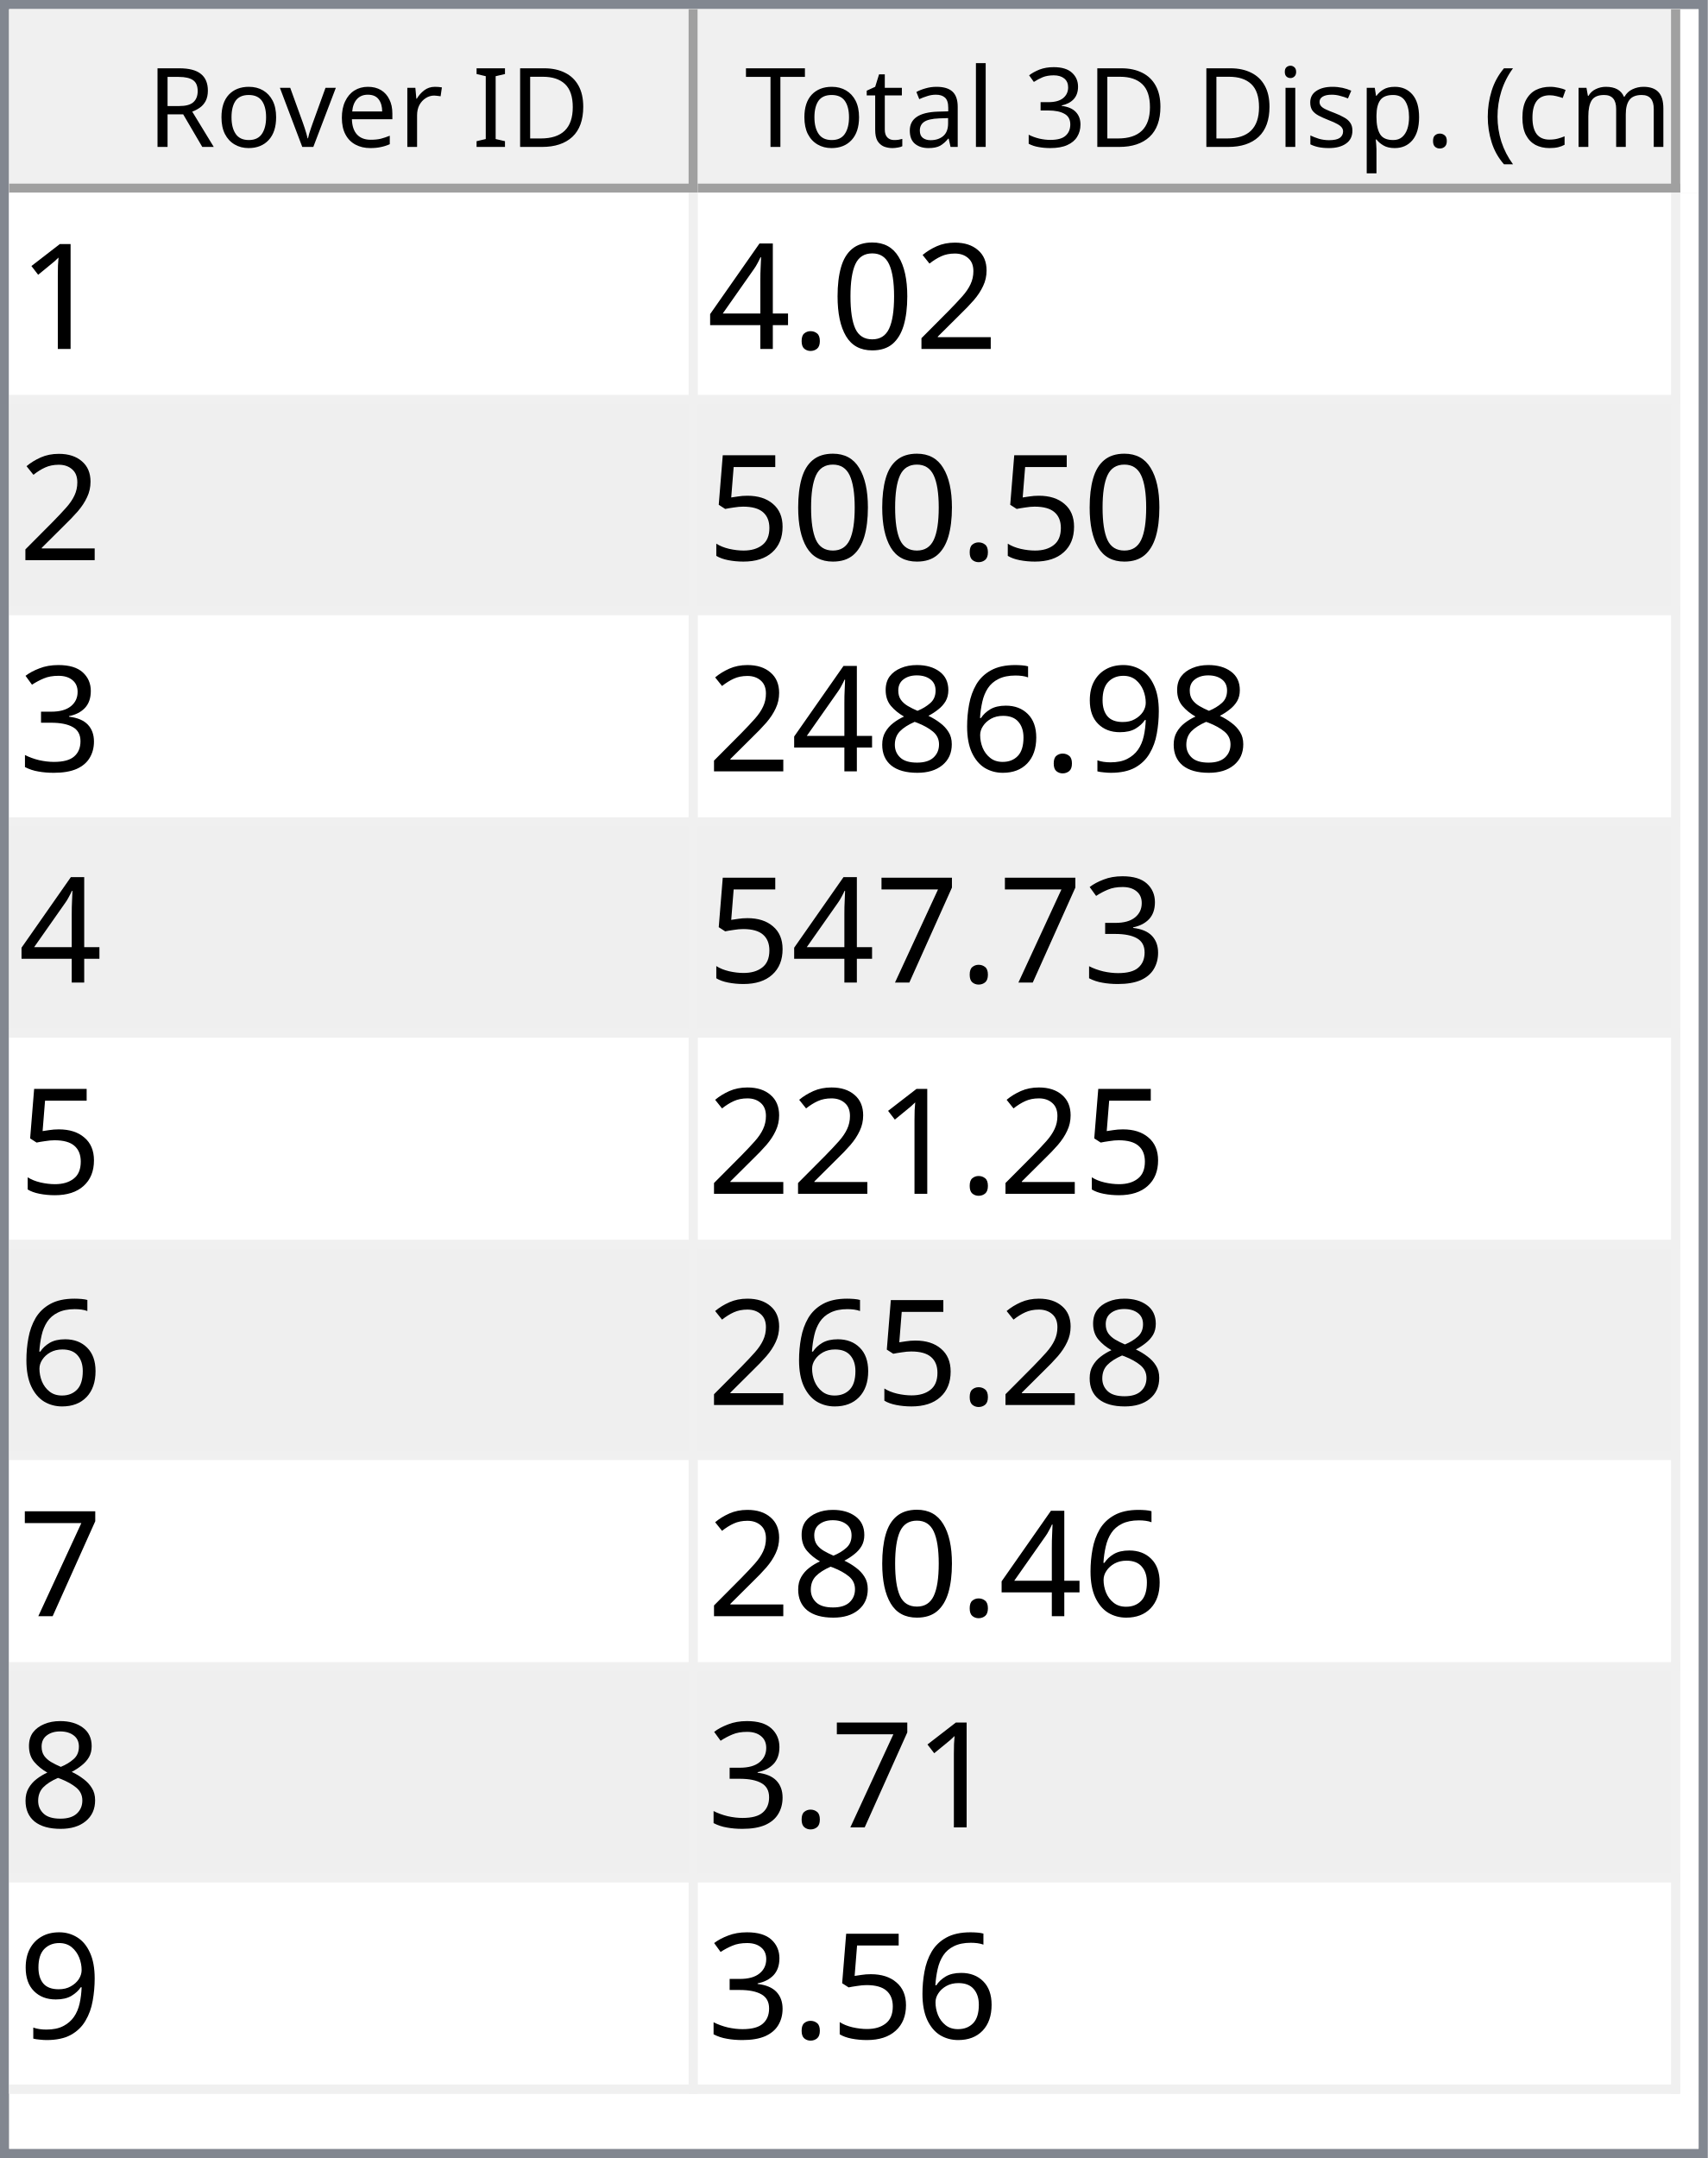
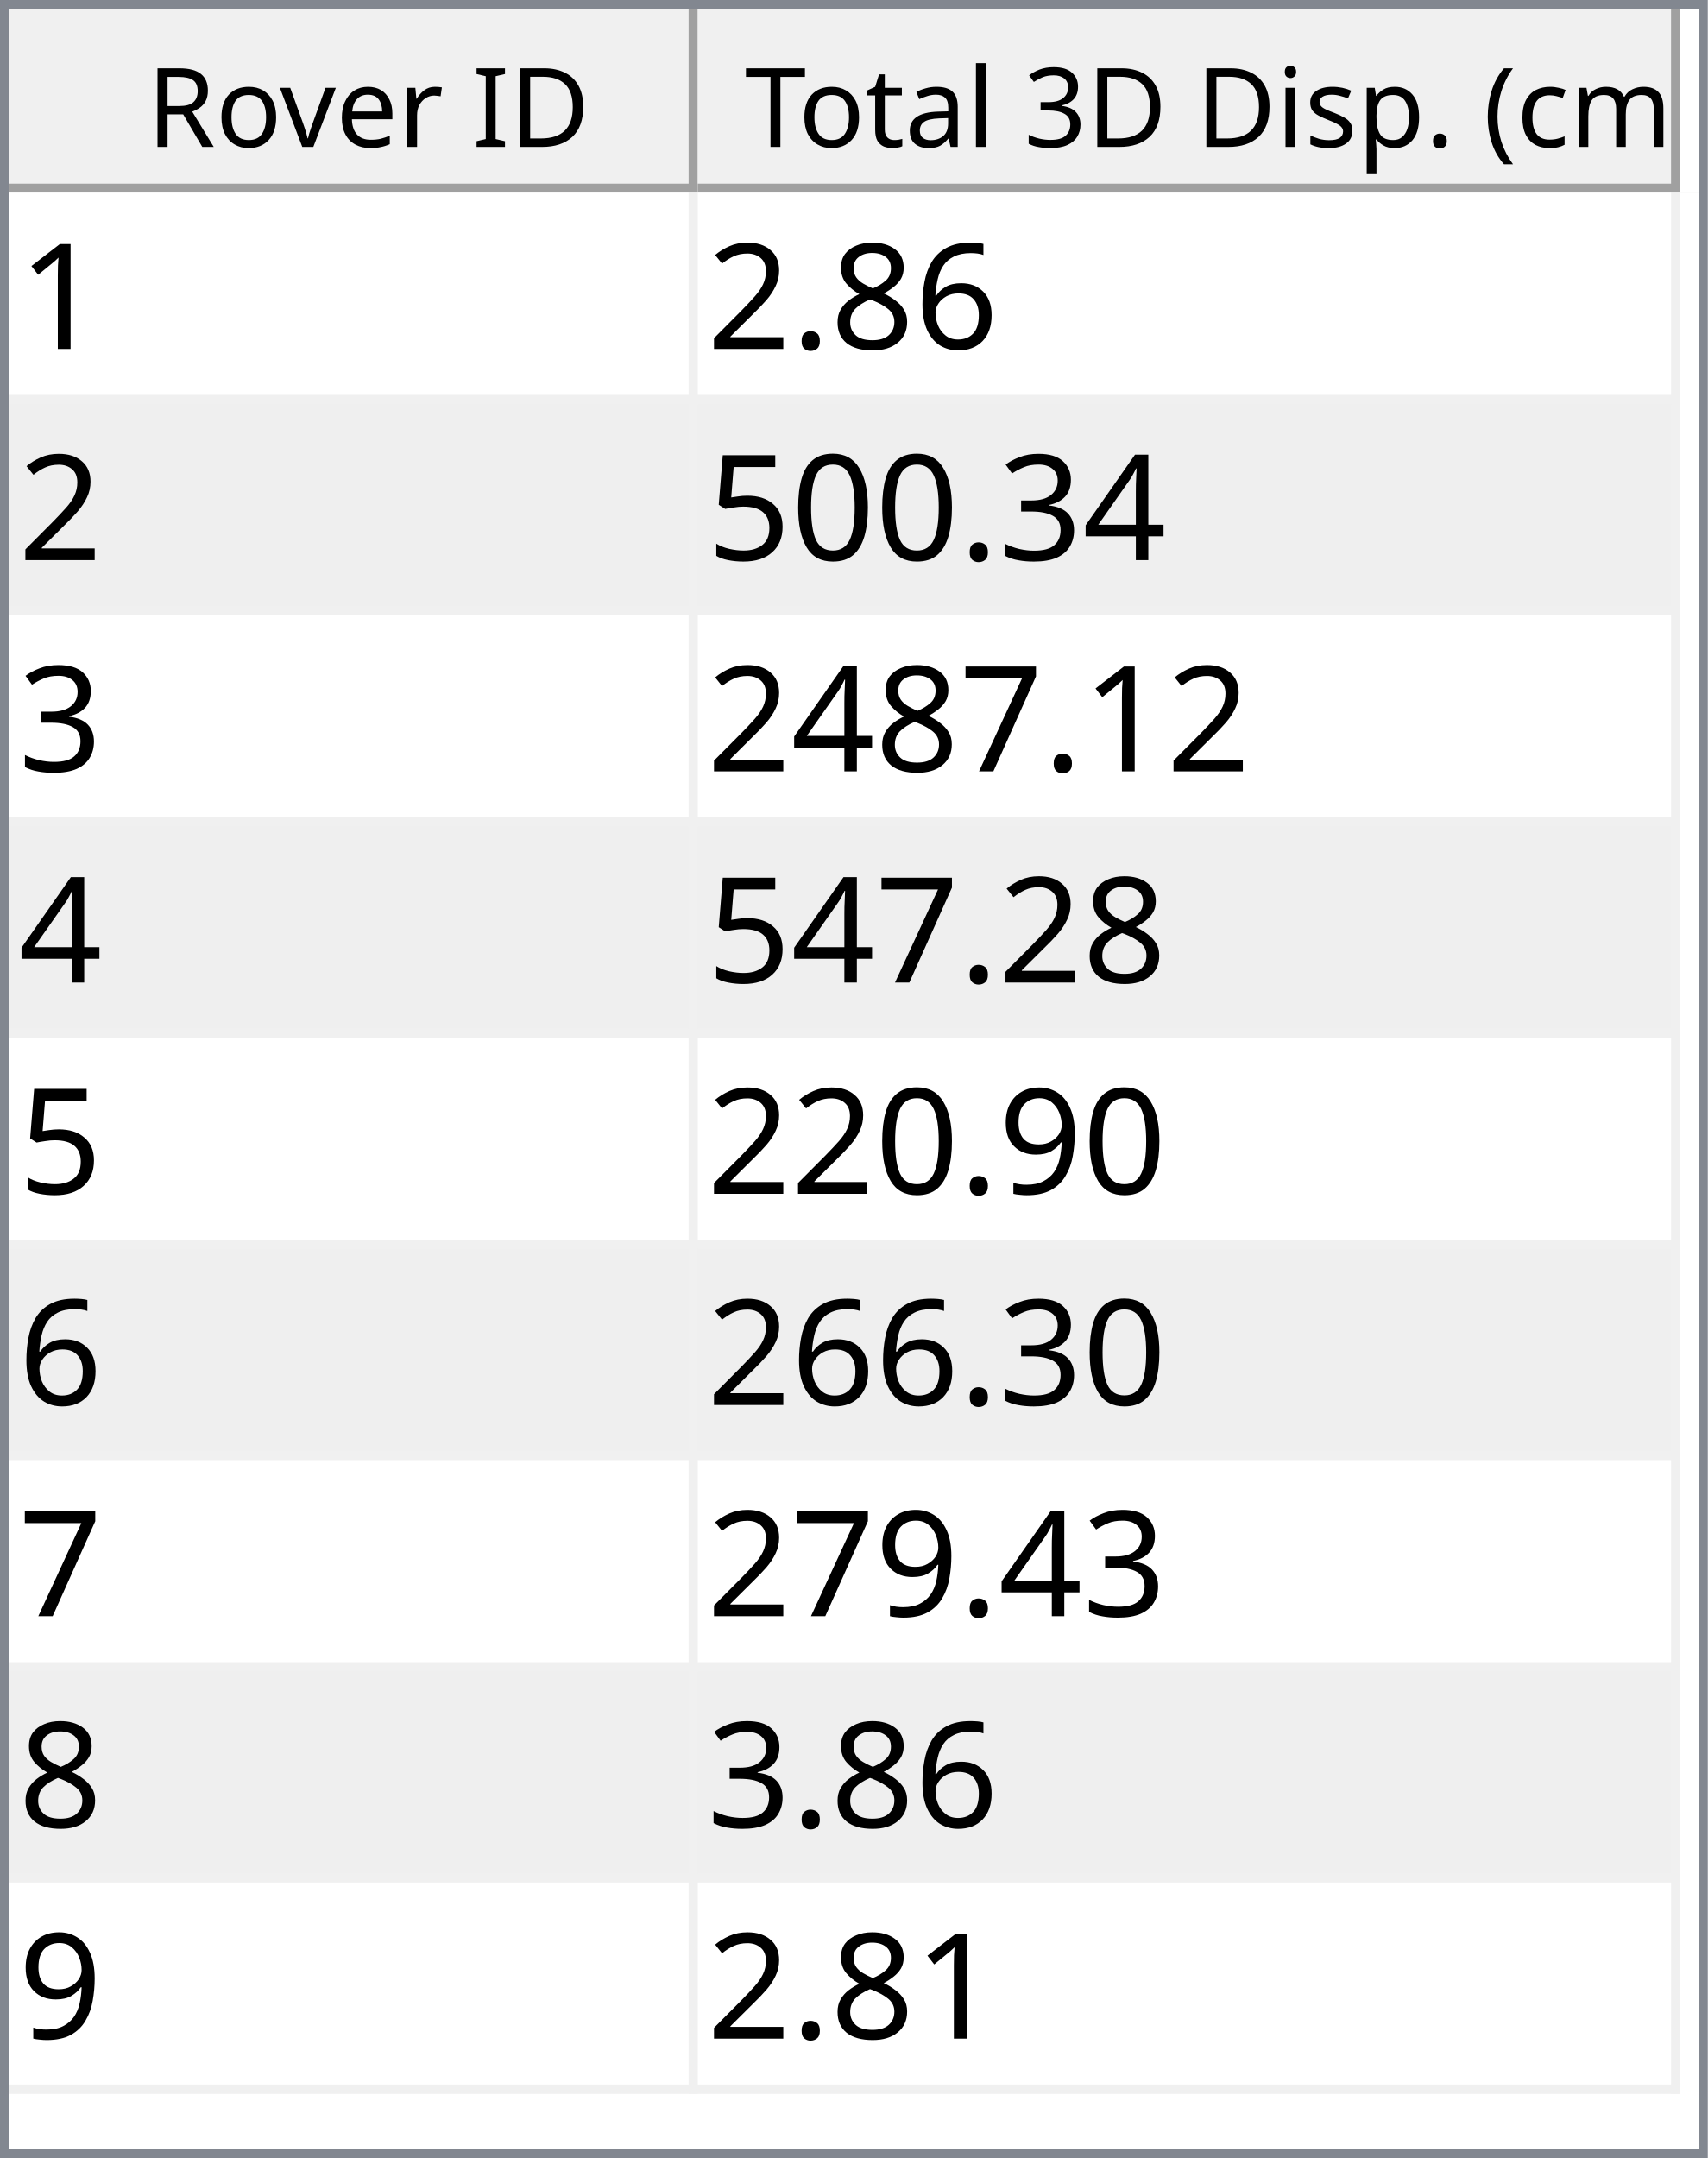
<svg xmlns="http://www.w3.org/2000/svg" style="fill-opacity:1; color-rendering:auto; color-interpolation:auto; text-rendering:auto; stroke:black; stroke-linecap:square; stroke-miterlimit:10; shape-rendering:auto; stroke-opacity:1; fill:black; stroke-dasharray:none; font-weight:normal; stroke-width:1; font-family:'Dialog'; font-style:normal; stroke-linejoin:miter; font-size:12px; stroke-dashoffset:0; image-rendering:auto;" width="186" height="235">
  <defs id="genericDefs" />
  <g>
    <defs id="defs1">
      <clipPath clipPathUnits="userSpaceOnUse" id="clipPath1">
        <path d="M0 0 L186 0 L186 235 L0 235 L0 0 Z" />
      </clipPath>
      <clipPath clipPathUnits="userSpaceOnUse" id="clipPath2">
        <path d="M0 0 L0 235 L186 235 L186 0 Z" />
      </clipPath>
      <clipPath clipPathUnits="userSpaceOnUse" id="clipPath3">
        <path d="M0 0 L0 20 L184 20 L184 0 Z" />
      </clipPath>
      <clipPath clipPathUnits="userSpaceOnUse" id="clipPath4">
        <path d="M0 0 L0 20 L75 20 L75 0 Z" />
      </clipPath>
      <clipPath clipPathUnits="userSpaceOnUse" id="clipPath5">
        <path d="M1 1 L1 19 L74 19 L74 1 Z" />
      </clipPath>
      <clipPath clipPathUnits="userSpaceOnUse" id="clipPath6">
        <path d="M0 0 L0 18 L73 18 L73 0 Z" />
      </clipPath>
      <clipPath clipPathUnits="userSpaceOnUse" id="clipPath7">
        <path d="M-0.5 -0.5 L-0.5 19.5 L74.5 19.5 L74.5 -0.5 Z" />
      </clipPath>
      <clipPath clipPathUnits="userSpaceOnUse" id="clipPath8">
        <path d="M0 0 L0 20 L107 20 L107 0 Z" />
      </clipPath>
      <clipPath clipPathUnits="userSpaceOnUse" id="clipPath9">
        <path d="M1 1 L1 19 L106 19 L106 1 Z" />
      </clipPath>
      <clipPath clipPathUnits="userSpaceOnUse" id="clipPath10">
        <path d="M0 0 L0 18 L105 18 L105 0 Z" />
      </clipPath>
      <clipPath clipPathUnits="userSpaceOnUse" id="clipPath11">
        <path d="M-0.5 -0.5 L-0.5 19.5 L106.5 19.5 L106.5 -0.5 Z" />
      </clipPath>
      <clipPath clipPathUnits="userSpaceOnUse" id="clipPath12">
        <path d="M0 0 L0 213 L184 213 L184 0 Z" />
      </clipPath>
      <clipPath clipPathUnits="userSpaceOnUse" id="clipPath13">
        <path d="M0 0 L0 207 L182 207 L182 0 Z" />
      </clipPath>
      <clipPath clipPathUnits="userSpaceOnUse" id="clipPath14">
        <path d="M-0.5 -0.5 L-0.5 206.5 L181.5 206.5 L181.5 -0.5 Z" />
      </clipPath>
      <clipPath clipPathUnits="userSpaceOnUse" id="clipPath15">
        <path d="M0 0 L0 22 L74 22 L74 0 Z" />
      </clipPath>
      <clipPath clipPathUnits="userSpaceOnUse" id="clipPath16">
        <path d="M0 0 L0 22 L106 22 L106 0 Z" />
      </clipPath>
      <font horiz-adv-x="64.551" id="font1">
        <font-face ascent="107.91" descent="25.098" units-per-em="100" style="font-style:normal; font-family:Segoe UI; font-weight:normal;" />
        <missing-glyph horiz-adv-x="64.551" d="M8.109 0 L8.109 68.266 L56.453 68.266 L56.453 0 L8.109 0 ZM15.328 7.234 L49.219 7.234 L49.219 61.031 L15.328 61.031 L15.328 7.234 Z" />
        <glyph unicode="D" horiz-adv-x="70.117" d="M9.188 0 L9.188 70.016 L28.516 70.016 Q65.531 70.016 65.531 35.891 Q65.531 19.672 55.25 9.836 Q44.969 0 27.734 0 L9.188 0 ZM17.391 62.594 L17.391 7.422 L27.828 7.422 Q41.609 7.422 49.273 14.797 Q56.938 22.172 56.938 35.688 Q56.938 62.594 28.328 62.594 L17.391 62.594 Z" />
        <glyph unicode="I" horiz-adv-x="26.611" d="M17.391 0 L9.188 0 L9.188 70.016 L17.391 70.016 L17.391 0 Z" />
        <glyph unicode=" " horiz-adv-x="27.393" d="" />
        <glyph unicode="r" horiz-adv-x="34.766" d="M34.188 41.891 Q32.078 43.5 28.125 43.5 Q23 43.5 19.555 38.672 Q16.109 33.844 16.109 25.484 L16.109 0 L8.109 0 L8.109 50 L16.109 50 L16.109 39.703 L16.312 39.703 Q18.016 44.969 21.531 47.922 Q25.047 50.875 29.391 50.875 Q32.516 50.875 34.188 50.203 L34.188 41.891 Z" />
        <glyph unicode="e" horiz-adv-x="52.295" d="M48.297 23 L12.984 23 Q13.188 14.656 17.484 10.109 Q21.781 5.562 29.297 5.562 Q37.75 5.562 44.828 11.141 L44.828 3.609 Q38.234 -1.172 27.391 -1.172 Q16.797 -1.172 10.742 5.641 Q4.688 12.453 4.688 24.812 Q4.688 36.469 11.305 43.82 Q17.922 51.172 27.734 51.172 Q37.547 51.172 42.922 44.828 Q48.297 38.484 48.297 27.203 L48.297 23 ZM40.094 29.781 Q40.047 36.719 36.75 40.578 Q33.453 44.438 27.594 44.438 Q21.922 44.438 17.969 40.383 Q14.016 36.328 13.094 29.781 L40.094 29.781 Z" />
        <glyph unicode="v" horiz-adv-x="47.9" d="M47.406 50 L27.484 0 L19.625 0 L0.688 50 L9.469 50 L22.172 13.672 Q23.578 9.672 23.922 6.688 L24.125 6.688 Q24.609 10.453 25.688 13.484 L38.969 50 L47.406 50 Z" />
        <glyph unicode="o" horiz-adv-x="58.594" d="M29 -1.172 Q17.922 -1.172 11.305 5.836 Q4.688 12.844 4.688 24.422 Q4.688 37.016 11.57 44.094 Q18.453 51.172 30.172 51.172 Q41.359 51.172 47.633 44.289 Q53.906 37.406 53.906 25.203 Q53.906 13.234 47.141 6.031 Q40.375 -1.172 29 -1.172 ZM29.594 44.438 Q21.875 44.438 17.383 39.188 Q12.891 33.938 12.891 24.703 Q12.891 15.828 17.43 10.695 Q21.969 5.562 29.594 5.562 Q37.359 5.562 41.531 10.594 Q45.703 15.625 45.703 24.906 Q45.703 34.281 41.531 39.359 Q37.359 44.438 29.594 44.438 Z" />
        <glyph unicode="R" horiz-adv-x="59.814" d="M59.375 0 L49.609 0 L37.891 19.625 Q36.281 22.359 34.766 24.289 Q33.25 26.219 31.664 27.438 Q30.078 28.656 28.25 29.219 Q26.422 29.781 24.125 29.781 L17.391 29.781 L17.391 0 L9.188 0 L9.188 70.016 L30.078 70.016 Q34.672 70.016 38.555 68.867 Q42.438 67.719 45.289 65.375 Q48.141 63.031 49.758 59.547 Q51.375 56.062 51.375 51.375 Q51.375 47.703 50.273 44.656 Q49.172 41.609 47.148 39.211 Q45.125 36.812 42.266 35.133 Q39.406 33.453 35.844 32.516 L35.844 32.328 Q37.594 31.547 38.891 30.547 Q40.188 29.547 41.359 28.18 Q42.531 26.812 43.68 25.078 Q44.828 23.344 46.234 21.047 L59.375 0 ZM17.391 62.594 L17.391 37.203 L28.516 37.203 Q31.594 37.203 34.203 38.133 Q36.812 39.062 38.719 40.797 Q40.625 42.531 41.703 45.047 Q42.781 47.562 42.781 50.688 Q42.781 56.297 39.141 59.445 Q35.5 62.594 28.609 62.594 L17.391 62.594 Z" />
        <glyph unicode=")" horiz-adv-x="30.176" d="M8.297 -15.922 L1.172 -15.922 Q16.406 2.344 16.406 26.812 Q16.406 51.469 1.078 70.016 L8.297 70.016 Q23.531 52.156 23.531 26.703 Q23.531 1.375 8.297 -15.922 Z" />
        <glyph unicode="m" horiz-adv-x="86.133" d="M79.109 0 L71.094 0 L71.094 28.719 Q71.094 37.016 68.531 40.727 Q65.969 44.438 59.906 44.438 Q54.781 44.438 51.195 39.75 Q47.609 35.062 47.609 28.516 L47.609 0 L39.594 0 L39.594 29.688 Q39.594 44.438 28.219 44.438 Q22.953 44.438 19.531 40.016 Q16.109 35.594 16.109 28.516 L16.109 0 L8.109 0 L8.109 50 L16.109 50 L16.109 42.094 L16.312 42.094 Q21.625 51.172 31.844 51.172 Q36.969 51.172 40.773 48.312 Q44.578 45.453 46 40.828 Q51.562 51.172 62.594 51.172 Q79.109 51.172 79.109 30.812 L79.109 0 Z" />
        <glyph unicode="c" horiz-adv-x="46.191" d="M42.188 2.297 Q36.422 -1.172 28.516 -1.172 Q17.828 -1.172 11.258 5.789 Q4.688 12.75 4.688 23.828 Q4.688 36.188 11.766 43.68 Q18.844 51.172 30.672 51.172 Q37.25 51.172 42.281 48.734 L42.281 40.531 Q36.719 44.438 30.375 44.438 Q22.703 44.438 17.797 38.945 Q12.891 33.453 12.891 24.516 Q12.891 15.719 17.508 10.641 Q22.125 5.562 29.891 5.562 Q36.422 5.562 42.188 9.906 L42.188 2.297 Z" />
        <glyph unicode="(" horiz-adv-x="30.176" d="M29.109 -15.922 L21.969 -15.922 Q6.844 1.375 6.844 26.703 Q6.844 52.156 21.969 70.016 L29.203 70.016 Q13.875 51.469 13.875 26.812 Q13.875 2.344 29.109 -15.922 Z" />
        <glyph unicode="." horiz-adv-x="21.68" d="M10.891 -1.078 Q8.641 -1.078 7.055 0.539 Q5.469 2.156 5.469 4.391 Q5.469 6.641 7.055 8.273 Q8.641 9.906 10.891 9.906 Q13.188 9.906 14.797 8.273 Q16.406 6.641 16.406 4.391 Q16.406 2.156 14.797 0.539 Q13.188 -1.078 10.891 -1.078 Z" />
        <glyph unicode="p" horiz-adv-x="58.789" d="M16.312 7.234 L16.109 7.234 L16.109 -23 L8.109 -23 L8.109 50 L16.109 50 L16.109 41.219 L16.312 41.219 Q22.219 51.172 33.594 51.172 Q43.266 51.172 48.688 44.461 Q54.109 37.75 54.109 26.469 Q54.109 13.922 48 6.375 Q41.891 -1.172 31.297 -1.172 Q21.578 -1.172 16.312 7.234 ZM16.109 27.391 L16.109 20.406 Q16.109 14.203 20.141 9.883 Q24.172 5.562 30.375 5.562 Q37.641 5.562 41.773 11.133 Q45.906 16.703 45.906 26.609 Q45.906 34.969 42.047 39.703 Q38.188 44.438 31.594 44.438 Q24.609 44.438 20.359 39.578 Q16.109 34.719 16.109 27.391 Z" />
        <glyph unicode="s" horiz-adv-x="42.432" d="M5.078 1.812 L5.078 10.406 Q11.625 5.562 19.484 5.562 Q30.031 5.562 30.031 12.594 Q30.031 14.594 29.125 15.992 Q28.219 17.391 26.68 18.461 Q25.141 19.531 23.07 20.383 Q21 21.234 18.609 22.172 Q15.281 23.484 12.766 24.828 Q10.25 26.172 8.57 27.859 Q6.891 29.547 6.031 31.695 Q5.172 33.844 5.172 36.719 Q5.172 40.234 6.789 42.945 Q8.406 45.656 11.086 47.484 Q13.766 49.312 17.211 50.242 Q20.656 51.172 24.312 51.172 Q30.812 51.172 35.938 48.922 L35.938 40.828 Q30.422 44.438 23.25 44.438 Q21 44.438 19.195 43.922 Q17.391 43.406 16.094 42.477 Q14.797 41.547 14.086 40.258 Q13.375 38.969 13.375 37.406 Q13.375 35.453 14.086 34.133 Q14.797 32.812 16.164 31.789 Q17.531 30.766 19.484 29.938 Q21.438 29.109 23.922 28.125 Q27.25 26.859 29.883 25.516 Q32.516 24.172 34.375 22.484 Q36.234 20.797 37.234 18.602 Q38.234 16.406 38.234 13.375 Q38.234 9.672 36.602 6.938 Q34.969 4.203 32.234 2.398 Q29.5 0.594 25.93 -0.289 Q22.359 -1.172 18.453 -1.172 Q10.75 -1.172 5.078 1.812 Z" />
        <glyph unicode="i" horiz-adv-x="24.219" d="M12.203 62.703 Q10.062 62.703 8.547 64.164 Q7.031 65.625 7.031 67.875 Q7.031 70.125 8.547 71.609 Q10.062 73.094 12.203 73.094 Q14.406 73.094 15.945 71.609 Q17.484 70.125 17.484 67.875 Q17.484 65.719 15.945 64.211 Q14.406 62.703 12.203 62.703 ZM16.109 0 L8.109 0 L8.109 50 L16.109 50 L16.109 0 Z" />
        <glyph unicode="3" horiz-adv-x="53.906" d="M46.531 19.828 Q46.531 15.094 44.75 11.211 Q42.969 7.328 39.719 4.57 Q36.469 1.812 31.93 0.297 Q27.391 -1.219 21.922 -1.219 Q11.922 -1.219 6 2.594 L6 11.188 Q13.094 5.609 22.219 5.609 Q25.875 5.609 28.828 6.539 Q31.781 7.469 33.906 9.227 Q36.031 10.984 37.18 13.477 Q38.328 15.969 38.328 19.094 Q38.328 32.812 18.797 32.812 L12.984 32.812 L12.984 39.594 L18.5 39.594 Q35.797 39.594 35.797 52.484 Q35.797 64.406 22.609 64.406 Q15.188 64.406 8.688 59.422 L8.688 67.188 Q15.375 71.188 24.609 71.188 Q29 71.188 32.57 69.969 Q36.141 68.75 38.68 66.555 Q41.219 64.359 42.609 61.281 Q44 58.203 44 54.5 Q44 40.672 30.031 36.719 L30.031 36.531 Q33.594 36.141 36.625 34.797 Q39.656 33.453 41.852 31.305 Q44.047 29.156 45.289 26.25 Q46.531 23.344 46.531 19.828 Z" />
        <glyph unicode="l" horiz-adv-x="24.219" d="M16.109 0 L8.109 0 L8.109 74.031 L16.109 74.031 L16.109 0 Z" />
        <glyph unicode="a" horiz-adv-x="50.879" d="M43.891 0 L35.891 0 L35.891 7.812 L35.688 7.812 Q30.469 -1.172 20.312 -1.172 Q12.844 -1.172 8.617 2.781 Q4.391 6.734 4.391 13.281 Q4.391 27.297 20.906 29.594 L35.891 31.688 Q35.891 44.438 25.594 44.438 Q16.547 44.438 9.281 38.281 L9.281 46.484 Q16.656 51.172 26.266 51.172 Q43.891 51.172 43.891 32.516 L43.891 0 ZM35.891 25.297 L23.828 23.641 Q18.266 22.859 15.43 20.875 Q12.594 18.891 12.594 13.875 Q12.594 10.203 15.211 7.883 Q17.828 5.562 22.172 5.562 Q28.125 5.562 32.008 9.742 Q35.891 13.922 35.891 20.312 L35.891 25.297 Z" />
        <glyph unicode="t" horiz-adv-x="33.887" d="M31.297 0.484 Q28.469 -1.078 23.828 -1.078 Q10.688 -1.078 10.688 13.578 L10.688 43.172 L2.094 43.172 L2.094 50 L10.688 50 L10.688 62.203 L18.703 64.797 L18.703 50 L31.297 50 L31.297 43.172 L18.703 43.172 L18.703 14.984 Q18.703 9.969 20.414 7.82 Q22.125 5.672 26.078 5.672 Q29.109 5.672 31.297 7.328 L31.297 0.484 Z" />
        <glyph unicode="T" horiz-adv-x="52.393" d="M50.594 62.594 L30.375 62.594 L30.375 0 L22.172 0 L22.172 62.594 L2 62.594 L2 70.016 L50.594 70.016 L50.594 62.594 Z" />
      </font>
      <font horiz-adv-x="75.0" id="font2">
        <font-face ascent="100.537" descent="21.973" units-per-em="100" style="font-style:normal; font-family:sans-serif; font-weight:normal;" />
        <missing-glyph horiz-adv-x="75.0" d="M12.5 0 L12.5 62.5 L62.5 62.5 L62.5 0 L12.5 0 ZM14.062 1.562 L60.938 1.562 L60.938 60.938 L14.062 60.938 L14.062 1.562 Z" />
        <glyph unicode="1" horiz-adv-x="55.615" d="M37.25 0 L28.469 0 L28.469 56 Q25.297 52.984 20.141 49.953 Q14.984 46.922 10.891 45.406 L10.891 53.906 Q18.266 57.375 23.781 62.305 Q29.297 67.234 31.594 71.875 L37.25 71.875 L37.25 0 Z" />
-         <glyph unicode="2" horiz-adv-x="55.615" d="M50.344 8.453 L50.344 0 L3.031 0 Q2.938 3.172 4.047 6.109 Q5.859 10.938 9.836 15.625 Q13.812 20.312 21.344 26.469 Q33.016 36.031 37.117 41.625 Q41.219 47.219 41.219 52.203 Q41.219 57.422 37.477 61.008 Q33.734 64.594 27.734 64.594 Q21.391 64.594 17.578 60.789 Q13.766 56.984 13.719 50.25 L4.688 51.172 Q5.609 61.281 11.664 66.578 Q17.719 71.875 27.938 71.875 Q38.234 71.875 44.242 66.164 Q50.25 60.453 50.25 52 Q50.25 47.703 48.492 43.555 Q46.734 39.406 42.656 34.812 Q38.578 30.219 29.109 22.219 Q21.188 15.578 18.945 13.211 Q16.703 10.844 15.234 8.453 L50.344 8.453 Z" />
-         <glyph unicode="0" horiz-adv-x="55.615" d="M4.156 35.297 Q4.156 48 6.766 55.742 Q9.375 63.484 14.523 67.68 Q19.672 71.875 27.484 71.875 Q33.25 71.875 37.594 69.555 Q41.938 67.234 44.773 62.867 Q47.609 58.5 49.219 52.227 Q50.828 45.953 50.828 35.297 Q50.828 22.703 48.242 14.969 Q45.656 7.234 40.508 3.008 Q35.359 -1.219 27.484 -1.219 Q17.141 -1.219 11.234 6.203 Q4.156 15.141 4.156 35.297 ZM13.188 35.297 Q13.188 17.672 17.312 11.836 Q21.438 6 27.484 6 Q33.547 6 37.672 11.859 Q41.797 17.719 41.797 35.297 Q41.797 52.984 37.672 58.789 Q33.547 64.594 27.391 64.594 Q21.344 64.594 17.719 59.469 Q13.188 52.938 13.188 35.297 Z" />
-         <glyph unicode="." horiz-adv-x="27.783" d="M9.078 0 L9.078 10.016 L19.094 10.016 L19.094 0 L9.078 0 Z" />
-         <glyph unicode="4" horiz-adv-x="55.615" d="M32.328 0 L32.328 17.141 L1.266 17.141 L1.266 25.203 L33.938 71.578 L41.109 71.578 L41.109 25.203 L50.781 25.203 L50.781 17.141 L41.109 17.141 L41.109 0 L32.328 0 ZM32.328 25.203 L32.328 57.469 L9.906 25.203 L32.328 25.203 Z" />
-         <glyph unicode="5" horiz-adv-x="55.615" d="M4.156 18.75 L13.375 19.531 Q14.406 12.797 18.141 9.398 Q21.875 6 27.156 6 Q33.5 6 37.891 10.789 Q42.281 15.578 42.281 23.484 Q42.281 31 38.062 35.352 Q33.844 39.703 27 39.703 Q22.75 39.703 19.336 37.773 Q15.922 35.844 13.969 32.766 L5.719 33.844 L12.641 70.609 L48.25 70.609 L48.25 62.203 L19.672 62.203 L15.828 42.969 Q22.266 47.469 29.344 47.469 Q38.719 47.469 45.164 40.969 Q51.609 34.469 51.609 24.266 Q51.609 14.547 45.953 7.469 Q39.062 -1.219 27.156 -1.219 Q17.391 -1.219 11.211 4.25 Q5.031 9.719 4.156 18.75 Z" />
-         <glyph unicode="3" horiz-adv-x="55.615" d="M4.203 18.891 L12.984 20.062 Q14.5 12.594 18.141 9.297 Q21.781 6 27 6 Q33.203 6 37.477 10.297 Q41.75 14.594 41.75 20.953 Q41.75 27 37.797 30.93 Q33.844 34.859 27.734 34.859 Q25.25 34.859 21.531 33.891 L22.516 41.609 Q23.391 41.5 23.922 41.5 Q29.547 41.5 34.039 44.43 Q38.531 47.359 38.531 53.469 Q38.531 58.297 35.258 61.477 Q31.984 64.656 26.812 64.656 Q21.688 64.656 18.266 61.43 Q14.844 58.203 13.875 51.766 L5.078 53.328 Q6.688 62.156 12.398 67.016 Q18.109 71.875 26.609 71.875 Q32.469 71.875 37.398 69.359 Q42.328 66.844 44.945 62.5 Q47.562 58.156 47.562 53.266 Q47.562 48.641 45.07 44.828 Q42.578 41.016 37.703 38.766 Q44.047 37.312 47.562 32.695 Q51.078 28.078 51.078 21.141 Q51.078 11.766 44.242 5.25 Q37.406 -1.266 26.953 -1.266 Q17.531 -1.266 11.305 4.352 Q5.078 9.969 4.203 18.891 Z" />
-         <glyph unicode="9" horiz-adv-x="55.615" d="M5.469 16.547 L13.922 17.328 Q14.984 11.375 18.016 8.688 Q21.047 6 25.781 6 Q29.828 6 32.883 7.859 Q35.938 9.719 37.891 12.82 Q39.844 15.922 41.164 21.195 Q42.484 26.469 42.484 31.938 Q42.484 32.516 42.438 33.688 Q39.797 29.5 35.234 26.883 Q30.672 24.266 25.344 24.266 Q16.453 24.266 10.305 30.711 Q4.156 37.156 4.156 47.703 Q4.156 58.594 10.578 65.234 Q17 71.875 26.656 71.875 Q33.641 71.875 39.43 68.117 Q45.219 64.359 48.219 57.398 Q51.219 50.438 51.219 37.25 Q51.219 23.531 48.242 15.406 Q45.266 7.281 39.383 3.031 Q33.5 -1.219 25.594 -1.219 Q17.188 -1.219 11.867 3.445 Q6.547 8.109 5.469 16.547 ZM41.453 48.141 Q41.453 55.719 37.43 60.156 Q33.406 64.594 27.734 64.594 Q21.875 64.594 17.531 59.812 Q13.188 55.031 13.188 47.406 Q13.188 40.578 17.312 36.305 Q21.438 32.031 27.484 32.031 Q33.594 32.031 37.523 36.305 Q41.453 40.578 41.453 48.141 Z" />
        <glyph unicode="6" horiz-adv-x="55.615" d="M49.75 54.047 L41.016 53.375 Q39.844 58.547 37.703 60.891 Q34.125 64.656 28.906 64.656 Q24.703 64.656 21.531 62.312 Q17.391 59.281 14.992 53.469 Q12.594 47.656 12.5 36.922 Q15.672 41.75 20.266 44.094 Q24.859 46.438 29.891 46.438 Q38.672 46.438 44.852 39.969 Q51.031 33.5 51.031 23.25 Q51.031 16.5 48.125 10.719 Q45.219 4.938 40.141 1.859 Q35.062 -1.219 28.609 -1.219 Q17.625 -1.219 10.695 6.859 Q3.766 14.938 3.766 33.5 Q3.766 54.25 11.422 63.672 Q18.109 71.875 29.438 71.875 Q37.891 71.875 43.289 67.141 Q48.688 62.406 49.75 54.047 ZM13.875 23.188 Q13.875 18.656 15.797 14.508 Q17.719 10.359 21.188 8.18 Q24.656 6 28.469 6 Q34.031 6 38.039 10.492 Q42.047 14.984 42.047 22.703 Q42.047 30.125 38.086 34.398 Q34.125 38.672 28.125 38.672 Q22.172 38.672 18.023 34.398 Q13.875 30.125 13.875 23.188 Z" />
        <glyph unicode="8" horiz-adv-x="55.615" d="M17.672 38.812 Q12.203 40.828 9.57 44.539 Q6.938 48.25 6.938 53.422 Q6.938 61.234 12.555 66.555 Q18.172 71.875 27.484 71.875 Q36.859 71.875 42.578 66.43 Q48.297 60.984 48.297 53.172 Q48.297 48.188 45.68 44.508 Q43.062 40.828 37.75 38.812 Q44.344 36.672 47.781 31.883 Q51.219 27.094 51.219 20.453 Q51.219 11.281 44.727 5.031 Q38.234 -1.219 27.641 -1.219 Q17.047 -1.219 10.547 5.055 Q4.047 11.328 4.047 20.703 Q4.047 27.688 7.594 32.398 Q11.141 37.109 17.672 38.812 ZM15.922 53.719 Q15.922 48.641 19.195 45.414 Q22.469 42.188 27.688 42.188 Q32.766 42.188 36.016 45.383 Q39.266 48.578 39.266 53.219 Q39.266 58.062 35.914 61.359 Q32.562 64.656 27.594 64.656 Q22.562 64.656 19.242 61.43 Q15.922 58.203 15.922 53.719 ZM13.094 20.656 Q13.094 16.891 14.875 13.375 Q16.656 9.859 20.172 7.93 Q23.688 6 27.734 6 Q34.031 6 38.133 10.055 Q42.234 14.109 42.234 20.359 Q42.234 26.703 38.016 30.859 Q33.797 35.016 27.438 35.016 Q21.234 35.016 17.164 30.914 Q13.094 26.812 13.094 20.656 Z" />
+         <glyph unicode="." horiz-adv-x="27.783" d="M9.078 0 L9.078 10.016 L19.094 10.016 L19.094 0 L9.078 0 Z" />
+         <glyph unicode="2" horiz-adv-x="55.615" d="M50.344 8.453 L50.344 0 L3.031 0 Q2.938 3.172 4.047 6.109 Q5.859 10.938 9.836 15.625 Q13.812 20.312 21.344 26.469 Q33.016 36.031 37.117 41.625 Q41.219 47.219 41.219 52.203 Q41.219 57.422 37.477 61.008 Q33.734 64.594 27.734 64.594 Q21.391 64.594 17.578 60.789 Q13.766 56.984 13.719 50.25 L4.688 51.172 Q5.609 61.281 11.664 66.578 Q17.719 71.875 27.938 71.875 Q38.234 71.875 44.242 66.164 Q50.25 60.453 50.25 52 Q50.25 47.703 48.492 43.555 Q46.734 39.406 42.656 34.812 Q38.578 30.219 29.109 22.219 Q21.188 15.578 18.945 13.211 Q16.703 10.844 15.234 8.453 L50.344 8.453 Z" />
+         <glyph unicode="4" horiz-adv-x="55.615" d="M32.328 0 L32.328 17.141 L1.266 17.141 L1.266 25.203 L33.938 71.578 L41.109 71.578 L41.109 25.203 L50.781 25.203 L50.781 17.141 L41.109 17.141 L41.109 0 L32.328 0 ZM32.328 25.203 L32.328 57.469 L9.906 25.203 L32.328 25.203 Z" />
+         <glyph unicode="3" horiz-adv-x="55.615" d="M4.203 18.891 L12.984 20.062 Q14.5 12.594 18.141 9.297 Q21.781 6 27 6 Q33.203 6 37.477 10.297 Q41.75 14.594 41.75 20.953 Q41.75 27 37.797 30.93 Q33.844 34.859 27.734 34.859 Q25.25 34.859 21.531 33.891 L22.516 41.609 Q23.391 41.5 23.922 41.5 Q29.547 41.5 34.039 44.43 Q38.531 47.359 38.531 53.469 Q38.531 58.297 35.258 61.477 Q31.984 64.656 26.812 64.656 Q21.688 64.656 18.266 61.43 Q14.844 58.203 13.875 51.766 L5.078 53.328 Q6.688 62.156 12.398 67.016 Q18.109 71.875 26.609 71.875 Q32.469 71.875 37.398 69.359 Q42.328 66.844 44.945 62.5 Q47.562 58.156 47.562 53.266 Q47.562 48.641 45.07 44.828 Q42.578 41.016 37.703 38.766 Q44.047 37.312 47.562 32.695 Q51.078 28.078 51.078 21.141 Q51.078 11.766 44.242 5.25 Q37.406 -1.266 26.953 -1.266 Q17.531 -1.266 11.305 4.352 Q5.078 9.969 4.203 18.891 Z" />
+         <glyph unicode="0" horiz-adv-x="55.615" d="M4.156 35.297 Q4.156 48 6.766 55.742 Q9.375 63.484 14.523 67.68 Q19.672 71.875 27.484 71.875 Q33.25 71.875 37.594 69.555 Q41.938 67.234 44.773 62.867 Q47.609 58.5 49.219 52.227 Q50.828 45.953 50.828 35.297 Q50.828 22.703 48.242 14.969 Q45.656 7.234 40.508 3.008 Q35.359 -1.219 27.484 -1.219 Q17.141 -1.219 11.234 6.203 Q4.156 15.141 4.156 35.297 ZM13.188 35.297 Q13.188 17.672 17.312 11.836 Q21.438 6 27.484 6 Q33.547 6 37.672 11.859 Q41.797 17.719 41.797 35.297 Q41.797 52.984 37.672 58.789 Q33.547 64.594 27.391 64.594 Q21.344 64.594 17.719 59.469 Q13.188 52.938 13.188 35.297 Z" />
+         <glyph unicode="5" horiz-adv-x="55.615" d="M4.156 18.75 L13.375 19.531 Q14.406 12.797 18.141 9.398 Q21.875 6 27.156 6 Q33.5 6 37.891 10.789 Q42.281 15.578 42.281 23.484 Q42.281 31 38.062 35.352 Q33.844 39.703 27 39.703 Q22.75 39.703 19.336 37.773 Q15.922 35.844 13.969 32.766 L5.719 33.844 L12.641 70.609 L48.25 70.609 L48.25 62.203 L19.672 62.203 L15.828 42.969 Q22.266 47.469 29.344 47.469 Q38.719 47.469 45.164 40.969 Q51.609 34.469 51.609 24.266 Q51.609 14.547 45.953 7.469 Q39.062 -1.219 27.156 -1.219 Q17.391 -1.219 11.211 4.25 Q5.031 9.719 4.156 18.75 Z" />
        <glyph unicode="7" horiz-adv-x="55.615" d="M4.734 62.203 L4.734 70.656 L51.078 70.656 L51.078 63.812 Q44.234 56.547 37.523 44.484 Q30.812 32.422 27.156 19.672 Q24.516 10.688 23.781 0 L14.75 0 Q14.891 8.453 18.062 20.414 Q21.234 32.375 27.172 43.484 Q33.109 54.594 39.797 62.203 L4.734 62.203 Z" />
+         <glyph unicode="9" horiz-adv-x="55.615" d="M5.469 16.547 L13.922 17.328 Q14.984 11.375 18.016 8.688 Q21.047 6 25.781 6 Q29.828 6 32.883 7.859 Q35.938 9.719 37.891 12.82 Q39.844 15.922 41.164 21.195 Q42.484 26.469 42.484 31.938 Q42.484 32.516 42.438 33.688 Q39.797 29.5 35.234 26.883 Q30.672 24.266 25.344 24.266 Q16.453 24.266 10.305 30.711 Q4.156 37.156 4.156 47.703 Q4.156 58.594 10.578 65.234 Q17 71.875 26.656 71.875 Q33.641 71.875 39.43 68.117 Q45.219 64.359 48.219 57.398 Q51.219 50.438 51.219 37.25 Q51.219 23.531 48.242 15.406 Q45.266 7.281 39.383 3.031 Q33.5 -1.219 25.594 -1.219 Q17.188 -1.219 11.867 3.445 Q6.547 8.109 5.469 16.547 ZM41.453 48.141 Q41.453 55.719 37.43 60.156 Q33.406 64.594 27.734 64.594 Q21.875 64.594 17.531 59.812 Q13.188 55.031 13.188 47.406 Q13.188 40.578 17.312 36.305 Q21.438 32.031 27.484 32.031 Q33.594 32.031 37.523 36.305 Q41.453 40.578 41.453 48.141 Z" />
      </font>
    </defs>
    <g style="fill:white; stroke:white;">
      <rect x="0" y="0" width="186" style="clip-path:url(#clipPath1); stroke:none;" height="235" />
    </g>
    <g style="fill:white; text-rendering:optimizeSpeed; color-rendering:optimizeSpeed; image-rendering:optimizeSpeed; shape-rendering:crispEdges; stroke:white; color-interpolation:sRGB;">
      <rect x="0" width="186" height="235" y="0" style="stroke:none;" />
      <path style="stroke:none;" d="M0 235 L186 235 L186 0 L0 0 Z" />
    </g>
    <g style="fill:rgb(240,240,240); font-family:'Segoe UI'; stroke:rgb(240,240,240);">
      <rect x="0" y="0" width="186" style="clip-path:url(#clipPath2); stroke:none;" height="235" />
    </g>
    <g style="fill:rgb(130,135,144); font-family:'Segoe UI'; stroke:rgb(130,135,144);">
      <path d="M0 0 L186 0 L186 235 L0 235 L0 0 ZM1 1 L185 1 L185 234 L1 234 L1 1 Z" style="fill-rule:evenodd; clip-path:url(#clipPath2); stroke:none;" />
    </g>
    <g style="fill:white; font-family:'Segoe UI'; stroke:white;" transform="translate(1,1)">
      <rect x="0" y="0" width="184" style="clip-path:url(#clipPath3); stroke:none;" height="20" />
    </g>
    <g style="fill:rgb(240,240,240); font-family:'Segoe UI'; stroke:rgb(240,240,240);" transform="translate(1,1)">
      <rect x="0" y="0" width="75" style="clip-path:url(#clipPath4); stroke:none;" height="20" />
    </g>
    <g style="font-family:'Segoe UI';" transform="translate(2,2)">
      <text x="14" xml:space="preserve" y="14" style="clip-path:url(#clipPath6); stroke:none;">Rover ID</text>
    </g>
    <g style="fill:rgb(160,160,160); font-family:'Segoe UI'; stroke:rgb(160,160,160); stroke-linejoin:bevel;" transform="translate(1.5,1.5)">
      <line x1="74" x2="74" y1="0" style="fill:none; clip-path:url(#clipPath7);" y2="19" />
    </g>
    <g style="fill:rgb(160,160,160); font-family:'Segoe UI'; stroke:rgb(160,160,160); stroke-linejoin:bevel;" transform="matrix(1,0,0,1,1,1) translate(0.5,0.5)">
      <line x1="0" x2="74" y1="19" style="fill:none; clip-path:url(#clipPath7);" y2="19" />
    </g>
    <g style="fill:rgb(240,240,240); font-family:'Segoe UI'; stroke:rgb(240,240,240);" transform="translate(76,1)">
      <rect x="0" y="0" width="107" style="clip-path:url(#clipPath8); stroke:none;" height="20" />
    </g>
    <g style="font-family:'Segoe UI';" transform="translate(77,2)">
      <text x="1" xml:space="preserve" y="14" style="clip-path:url(#clipPath10); stroke:none;"> Total 3D Disp. (cm)</text>
    </g>
    <g style="fill:rgb(160,160,160); font-family:'Segoe UI'; stroke:rgb(160,160,160); stroke-linejoin:bevel;" transform="translate(76.5,1.5)">
      <line x1="106" x2="106" y1="0" style="fill:none; clip-path:url(#clipPath11);" y2="19" />
    </g>
    <g style="fill:rgb(160,160,160); font-family:'Segoe UI'; stroke:rgb(160,160,160); stroke-linejoin:bevel;" transform="matrix(1,0,0,1,76,1) translate(0.5,0.5)">
      <line x1="0" x2="106" y1="19" style="fill:none; clip-path:url(#clipPath11);" y2="19" />
    </g>
    <g style="fill:white; font-family:'Segoe UI'; stroke:white;" transform="translate(1,21)">
      <rect x="0" y="0" width="184" style="clip-path:url(#clipPath12); stroke:none;" height="213" />
    </g>
    <g style="fill:rgb(240,240,240); font-size:16px; font-family:sans-serif; stroke:rgb(240,240,240);" transform="translate(1,21)">
      <rect x="0" y="0" width="182" style="clip-path:url(#clipPath13); stroke:none;" height="207" />
      <line transform="translate(0.5,0.5)" x1="0" x2="181" y1="22" style="clip-path:url(#clipPath14); fill:none; stroke-linejoin:bevel;" y2="22" />
    </g>
    <g transform="matrix(1,0,0,1,1,21) translate(0.5,0.5)" style="fill:rgb(240,240,240); font-size:16px; font-family:sans-serif; stroke:rgb(240,240,240); stroke-linejoin:bevel;">
      <line x1="0" x2="181" y1="45" style="fill:none; clip-path:url(#clipPath14);" y2="45" />
    </g>
    <g transform="matrix(1,0,0,1,1,21) translate(0.5,0.5)" style="fill:rgb(240,240,240); font-size:16px; font-family:sans-serif; stroke:rgb(240,240,240); stroke-linejoin:bevel;">
      <line x1="0" x2="181" y1="68" style="fill:none; clip-path:url(#clipPath14);" y2="68" />
    </g>
    <g transform="matrix(1,0,0,1,1,21) translate(0.5,0.5)" style="fill:rgb(240,240,240); font-size:16px; font-family:sans-serif; stroke:rgb(240,240,240); stroke-linejoin:bevel;">
      <line x1="0" x2="181" y1="91" style="fill:none; clip-path:url(#clipPath14);" y2="91" />
    </g>
    <g transform="matrix(1,0,0,1,1,21) translate(0.5,0.5)" style="fill:rgb(240,240,240); font-size:16px; font-family:sans-serif; stroke:rgb(240,240,240); stroke-linejoin:bevel;">
      <line x1="0" x2="181" y1="114" style="fill:none; clip-path:url(#clipPath14);" y2="114" />
    </g>
    <g transform="matrix(1,0,0,1,1,21) translate(0.5,0.5)" style="fill:rgb(240,240,240); font-size:16px; font-family:sans-serif; stroke:rgb(240,240,240); stroke-linejoin:bevel;">
      <line x1="0" x2="181" y1="137" style="fill:none; clip-path:url(#clipPath14);" y2="137" />
    </g>
    <g transform="matrix(1,0,0,1,1,21) translate(0.5,0.5)" style="fill:rgb(240,240,240); font-size:16px; font-family:sans-serif; stroke:rgb(240,240,240); stroke-linejoin:bevel;">
      <line x1="0" x2="181" y1="160" style="fill:none; clip-path:url(#clipPath14);" y2="160" />
    </g>
    <g transform="matrix(1,0,0,1,1,21) translate(0.5,0.5)" style="fill:rgb(240,240,240); font-size:16px; font-family:sans-serif; stroke:rgb(240,240,240); stroke-linejoin:bevel;">
      <line x1="0" x2="181" y1="183" style="fill:none; clip-path:url(#clipPath14);" y2="183" />
    </g>
    <g transform="matrix(1,0,0,1,1,21) translate(0.5,0.5)" style="fill:rgb(240,240,240); font-size:16px; font-family:sans-serif; stroke:rgb(240,240,240); stroke-linejoin:bevel;">
      <line x1="0" x2="181" y1="206" style="fill:none; clip-path:url(#clipPath14);" y2="206" />
    </g>
    <g transform="matrix(1,0,0,1,1,21) translate(0.5,0.5)" style="fill:rgb(240,240,240); font-size:16px; font-family:sans-serif; stroke:rgb(240,240,240); stroke-linejoin:bevel;">
      <line x1="74" x2="74" y1="0" style="fill:none; clip-path:url(#clipPath14);" y2="206" />
    </g>
    <g transform="matrix(1,0,0,1,1,21) translate(0.5,0.5)" style="fill:rgb(240,240,240); font-size:16px; font-family:sans-serif; stroke:rgb(240,240,240); stroke-linejoin:bevel;">
      <line x1="181" x2="181" y1="0" style="fill:none; clip-path:url(#clipPath14);" y2="206" />
    </g>
    <g style="fill:white; font-size:16px; font-family:sans-serif; stroke:white;" transform="matrix(1,0,0,1,1,21)">
      <rect x="0" y="0" width="74" style="clip-path:url(#clipPath15); stroke:none;" height="22" />
      <text x="1" y="17" style="fill:black; clip-path:url(#clipPath15); stroke:none;" xml:space="preserve">1</text>
    </g>
    <g style="fill:white; font-size:16px; font-family:sans-serif; stroke:white;" transform="matrix(1,0,0,1,1,21) translate(75,0)">
      <rect x="0" y="0" width="106" style="clip-path:url(#clipPath16); stroke:none;" height="22" />
-       <text x="1" y="17" style="fill:black; clip-path:url(#clipPath16); stroke:none;" xml:space="preserve">4.02</text>
+       <text x="1" y="17" style="fill:black; clip-path:url(#clipPath16); stroke:none;" xml:space="preserve">2.86</text>
    </g>
    <g style="fill:rgb(239,239,239); font-size:16px; font-family:sans-serif; stroke:rgb(239,239,239);" transform="matrix(1,0,0,1,1,21) translate(0,23)">
      <rect x="0" y="0" width="74" style="clip-path:url(#clipPath15); stroke:none;" height="22" />
      <text x="1" y="17" style="fill:black; clip-path:url(#clipPath15); stroke:none;" xml:space="preserve">2</text>
    </g>
    <g style="fill:rgb(239,239,239); font-size:16px; font-family:sans-serif; stroke:rgb(239,239,239);" transform="matrix(1,0,0,1,1,21) translate(75,23)">
      <rect x="0" y="0" width="106" style="clip-path:url(#clipPath16); stroke:none;" height="22" />
-       <text x="1" y="17" style="fill:black; clip-path:url(#clipPath16); stroke:none;" xml:space="preserve">500.50</text>
+       <text x="1" y="17" style="fill:black; clip-path:url(#clipPath16); stroke:none;" xml:space="preserve">500.34</text>
    </g>
    <g style="fill:white; font-size:16px; font-family:sans-serif; stroke:white;" transform="matrix(1,0,0,1,1,21) translate(0,46)">
      <rect x="0" y="0" width="74" style="clip-path:url(#clipPath15); stroke:none;" height="22" />
      <text x="1" y="17" style="fill:black; clip-path:url(#clipPath15); stroke:none;" xml:space="preserve">3</text>
    </g>
    <g style="fill:white; font-size:16px; font-family:sans-serif; stroke:white;" transform="matrix(1,0,0,1,1,21) translate(75,46)">
      <rect x="0" y="0" width="106" style="clip-path:url(#clipPath16); stroke:none;" height="22" />
-       <text x="1" y="17" style="fill:black; clip-path:url(#clipPath16); stroke:none;" xml:space="preserve">2486.98</text>
+       <text x="1" y="17" style="fill:black; clip-path:url(#clipPath16); stroke:none;" xml:space="preserve">2487.12</text>
    </g>
    <g style="fill:rgb(239,239,239); font-size:16px; font-family:sans-serif; stroke:rgb(239,239,239);" transform="matrix(1,0,0,1,1,21) translate(0,69)">
      <rect x="0" y="0" width="74" style="clip-path:url(#clipPath15); stroke:none;" height="22" />
      <text x="1" y="17" style="fill:black; clip-path:url(#clipPath15); stroke:none;" xml:space="preserve">4</text>
    </g>
    <g style="fill:rgb(239,239,239); font-size:16px; font-family:sans-serif; stroke:rgb(239,239,239);" transform="matrix(1,0,0,1,1,21) translate(75,69)">
      <rect x="0" y="0" width="106" style="clip-path:url(#clipPath16); stroke:none;" height="22" />
-       <text x="1" y="17" style="fill:black; clip-path:url(#clipPath16); stroke:none;" xml:space="preserve">547.73</text>
+       <text x="1" y="17" style="fill:black; clip-path:url(#clipPath16); stroke:none;" xml:space="preserve">547.28</text>
    </g>
    <g style="fill:white; font-size:16px; font-family:sans-serif; stroke:white;" transform="matrix(1,0,0,1,1,21) translate(0,92)">
      <rect x="0" y="0" width="74" style="clip-path:url(#clipPath15); stroke:none;" height="22" />
      <text x="1" y="17" style="fill:black; clip-path:url(#clipPath15); stroke:none;" xml:space="preserve">5</text>
    </g>
    <g style="fill:white; font-size:16px; font-family:sans-serif; stroke:white;" transform="matrix(1,0,0,1,1,21) translate(75,92)">
      <rect x="0" y="0" width="106" style="clip-path:url(#clipPath16); stroke:none;" height="22" />
-       <text x="1" y="17" style="fill:black; clip-path:url(#clipPath16); stroke:none;" xml:space="preserve">221.25</text>
+       <text x="1" y="17" style="fill:black; clip-path:url(#clipPath16); stroke:none;" xml:space="preserve">220.90</text>
    </g>
    <g style="fill:rgb(239,239,239); font-size:16px; font-family:sans-serif; stroke:rgb(239,239,239);" transform="matrix(1,0,0,1,1,21) translate(0,115)">
      <rect x="0" y="0" width="74" style="clip-path:url(#clipPath15); stroke:none;" height="22" />
      <text x="1" y="17" style="fill:black; clip-path:url(#clipPath15); stroke:none;" xml:space="preserve">6</text>
    </g>
    <g style="fill:rgb(239,239,239); font-size:16px; font-family:sans-serif; stroke:rgb(239,239,239);" transform="matrix(1,0,0,1,1,21) translate(75,115)">
      <rect x="0" y="0" width="106" style="clip-path:url(#clipPath16); stroke:none;" height="22" />
-       <text x="1" y="17" style="fill:black; clip-path:url(#clipPath16); stroke:none;" xml:space="preserve">265.28</text>
+       <text x="1" y="17" style="fill:black; clip-path:url(#clipPath16); stroke:none;" xml:space="preserve">266.30</text>
    </g>
    <g style="fill:white; font-size:16px; font-family:sans-serif; stroke:white;" transform="matrix(1,0,0,1,1,21) translate(0,138)">
      <rect x="0" y="0" width="74" style="clip-path:url(#clipPath15); stroke:none;" height="22" />
      <text x="1" y="17" style="fill:black; clip-path:url(#clipPath15); stroke:none;" xml:space="preserve">7</text>
    </g>
    <g style="fill:white; font-size:16px; font-family:sans-serif; stroke:white;" transform="matrix(1,0,0,1,1,21) translate(75,138)">
      <rect x="0" y="0" width="106" style="clip-path:url(#clipPath16); stroke:none;" height="22" />
-       <text x="1" y="17" style="fill:black; clip-path:url(#clipPath16); stroke:none;" xml:space="preserve">280.46</text>
+       <text x="1" y="17" style="fill:black; clip-path:url(#clipPath16); stroke:none;" xml:space="preserve">279.43</text>
    </g>
    <g style="fill:rgb(239,239,239); font-size:16px; font-family:sans-serif; stroke:rgb(239,239,239);" transform="matrix(1,0,0,1,1,21) translate(0,161)">
      <rect x="0" y="0" width="74" style="clip-path:url(#clipPath15); stroke:none;" height="22" />
      <text x="1" y="17" style="fill:black; clip-path:url(#clipPath15); stroke:none;" xml:space="preserve">8</text>
    </g>
    <g style="fill:rgb(239,239,239); font-size:16px; font-family:sans-serif; stroke:rgb(239,239,239);" transform="matrix(1,0,0,1,1,21) translate(75,161)">
      <rect x="0" y="0" width="106" style="clip-path:url(#clipPath16); stroke:none;" height="22" />
-       <text x="1" y="17" style="fill:black; clip-path:url(#clipPath16); stroke:none;" xml:space="preserve">3.71</text>
+       <text x="1" y="17" style="fill:black; clip-path:url(#clipPath16); stroke:none;" xml:space="preserve">3.86</text>
    </g>
    <g style="fill:white; font-size:16px; font-family:sans-serif; stroke:white;" transform="matrix(1,0,0,1,1,21) translate(0,184)">
      <rect x="0" y="0" width="74" style="clip-path:url(#clipPath15); stroke:none;" height="22" />
      <text x="1" y="17" style="fill:black; clip-path:url(#clipPath15); stroke:none;" xml:space="preserve">9</text>
    </g>
    <g style="fill:white; font-size:16px; font-family:sans-serif; stroke:white;" transform="matrix(1,0,0,1,1,21) translate(75,184)">
      <rect x="0" y="0" width="106" style="clip-path:url(#clipPath16); stroke:none;" height="22" />
-       <text x="1" y="17" style="fill:black; clip-path:url(#clipPath16); stroke:none;" xml:space="preserve">3.56</text>
+       <text x="1" y="17" style="fill:black; clip-path:url(#clipPath16); stroke:none;" xml:space="preserve">2.81</text>
    </g>
  </g>
</svg>
